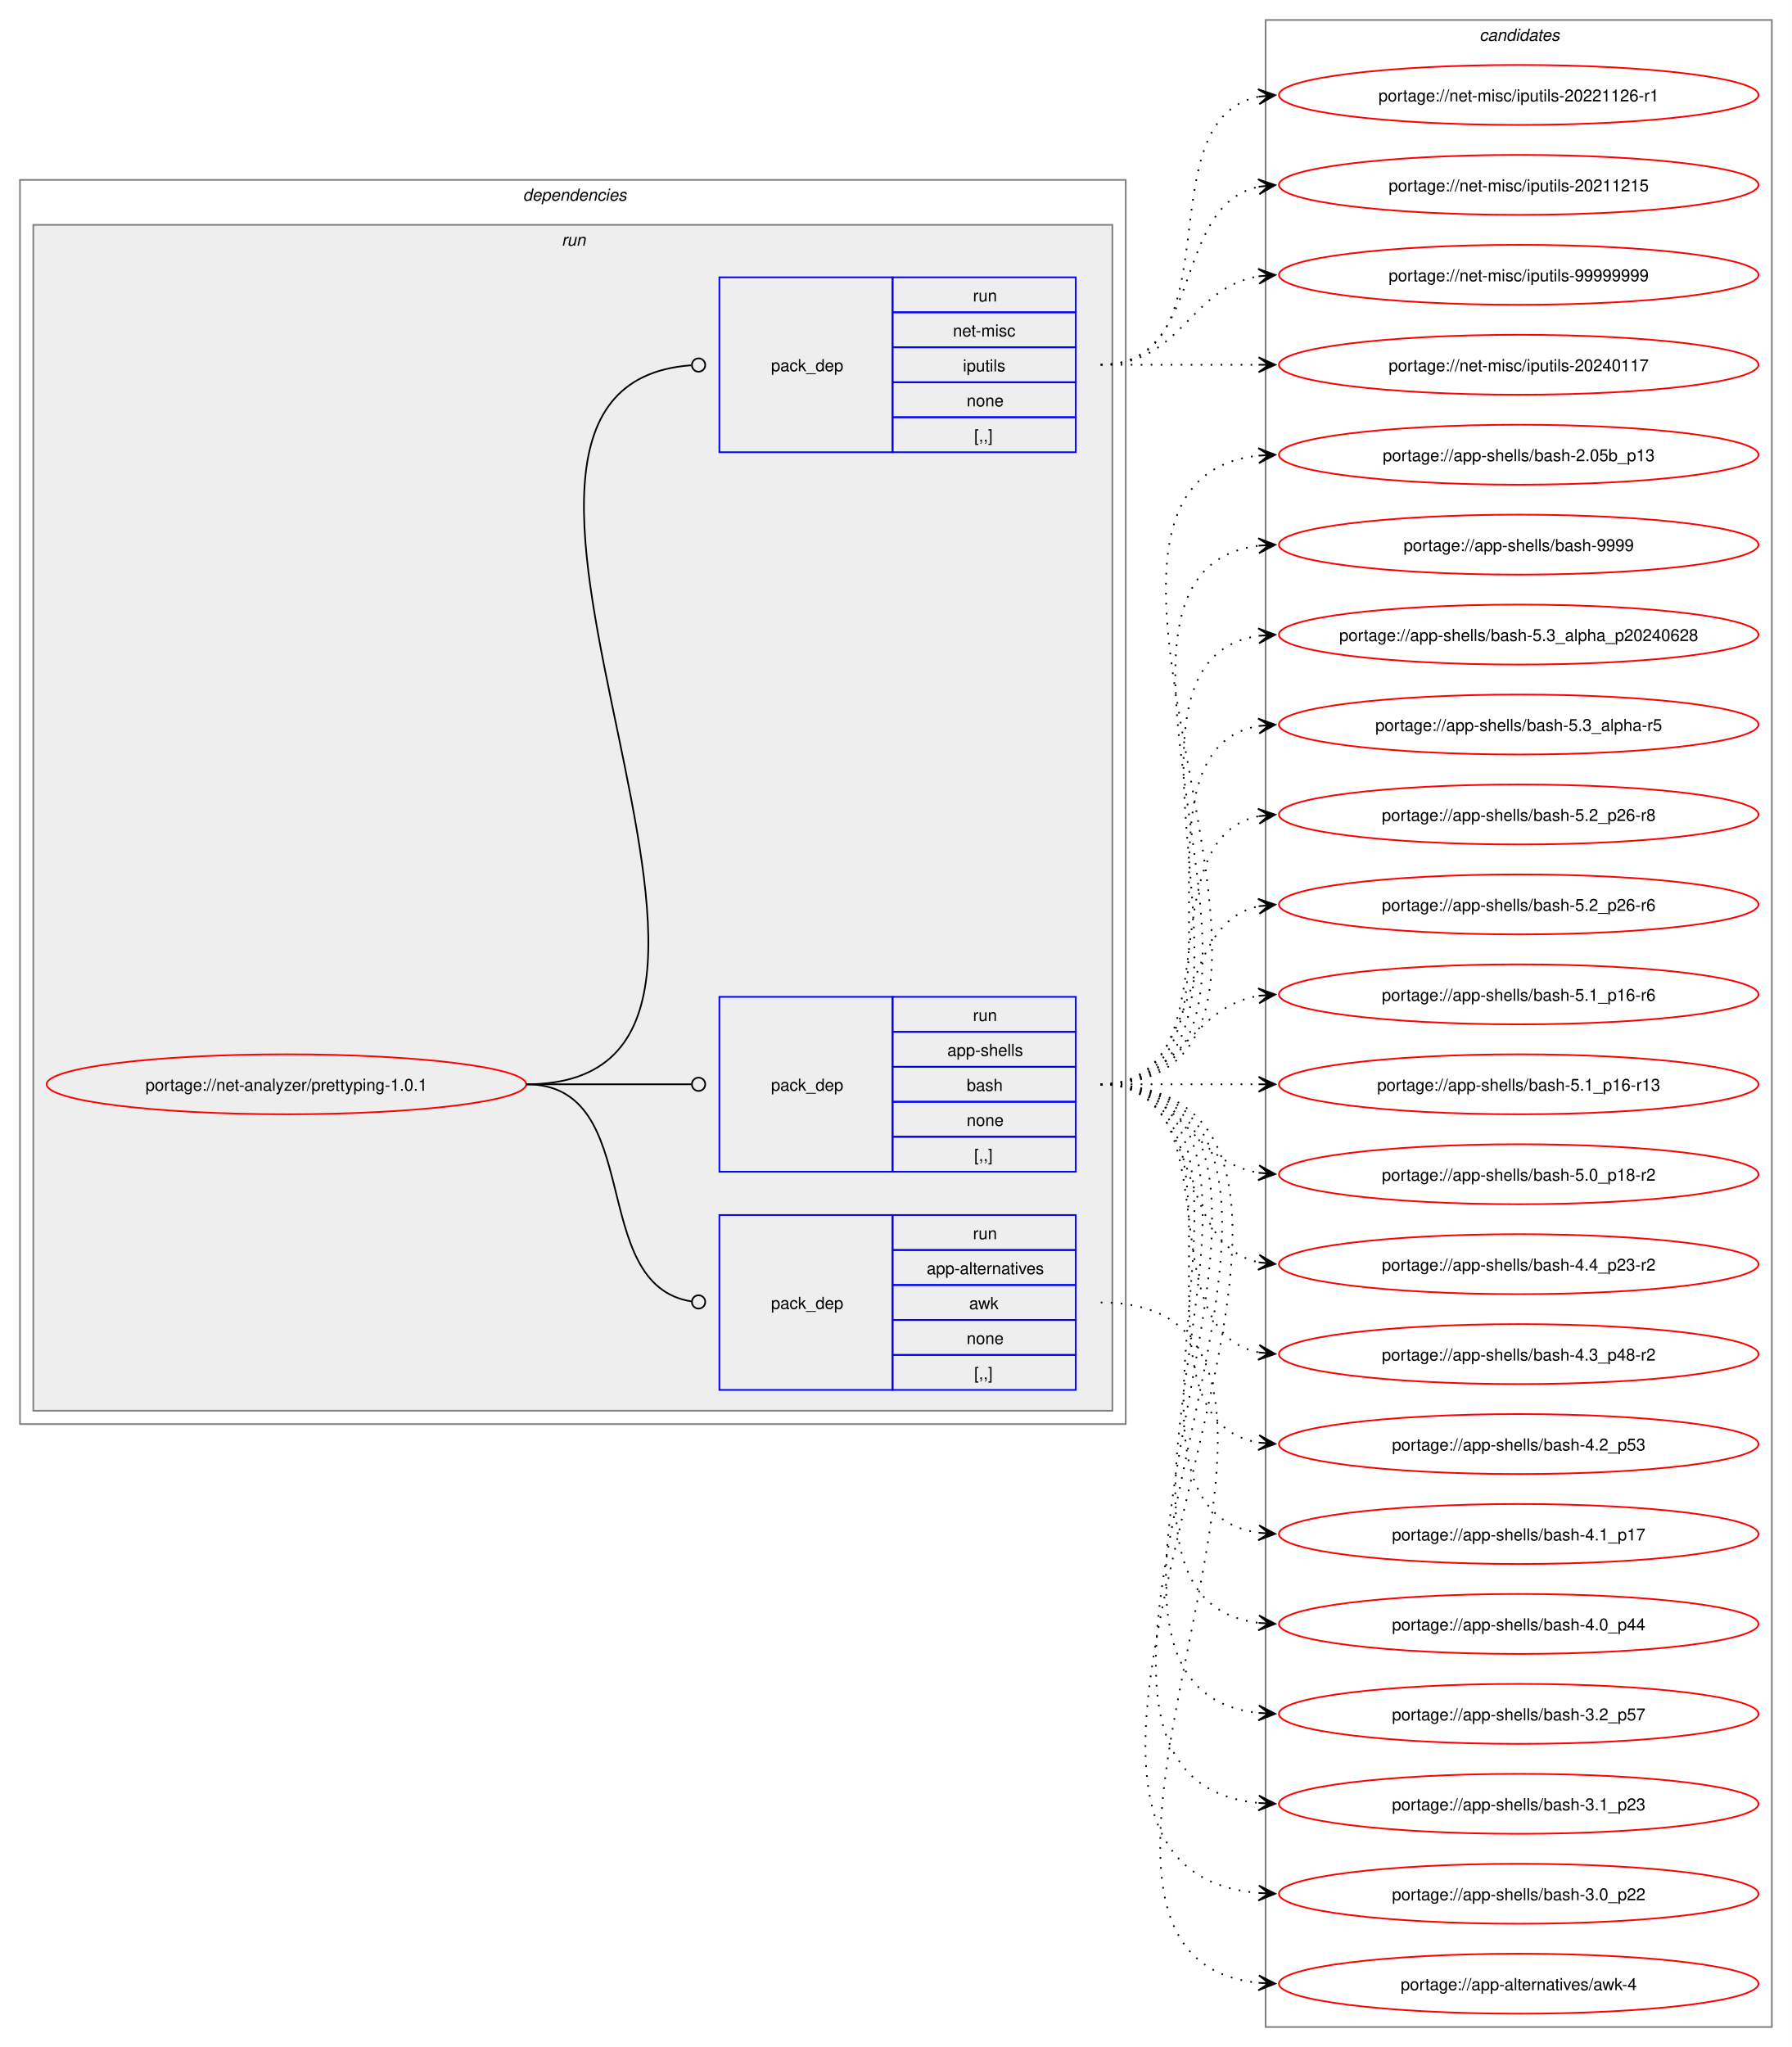
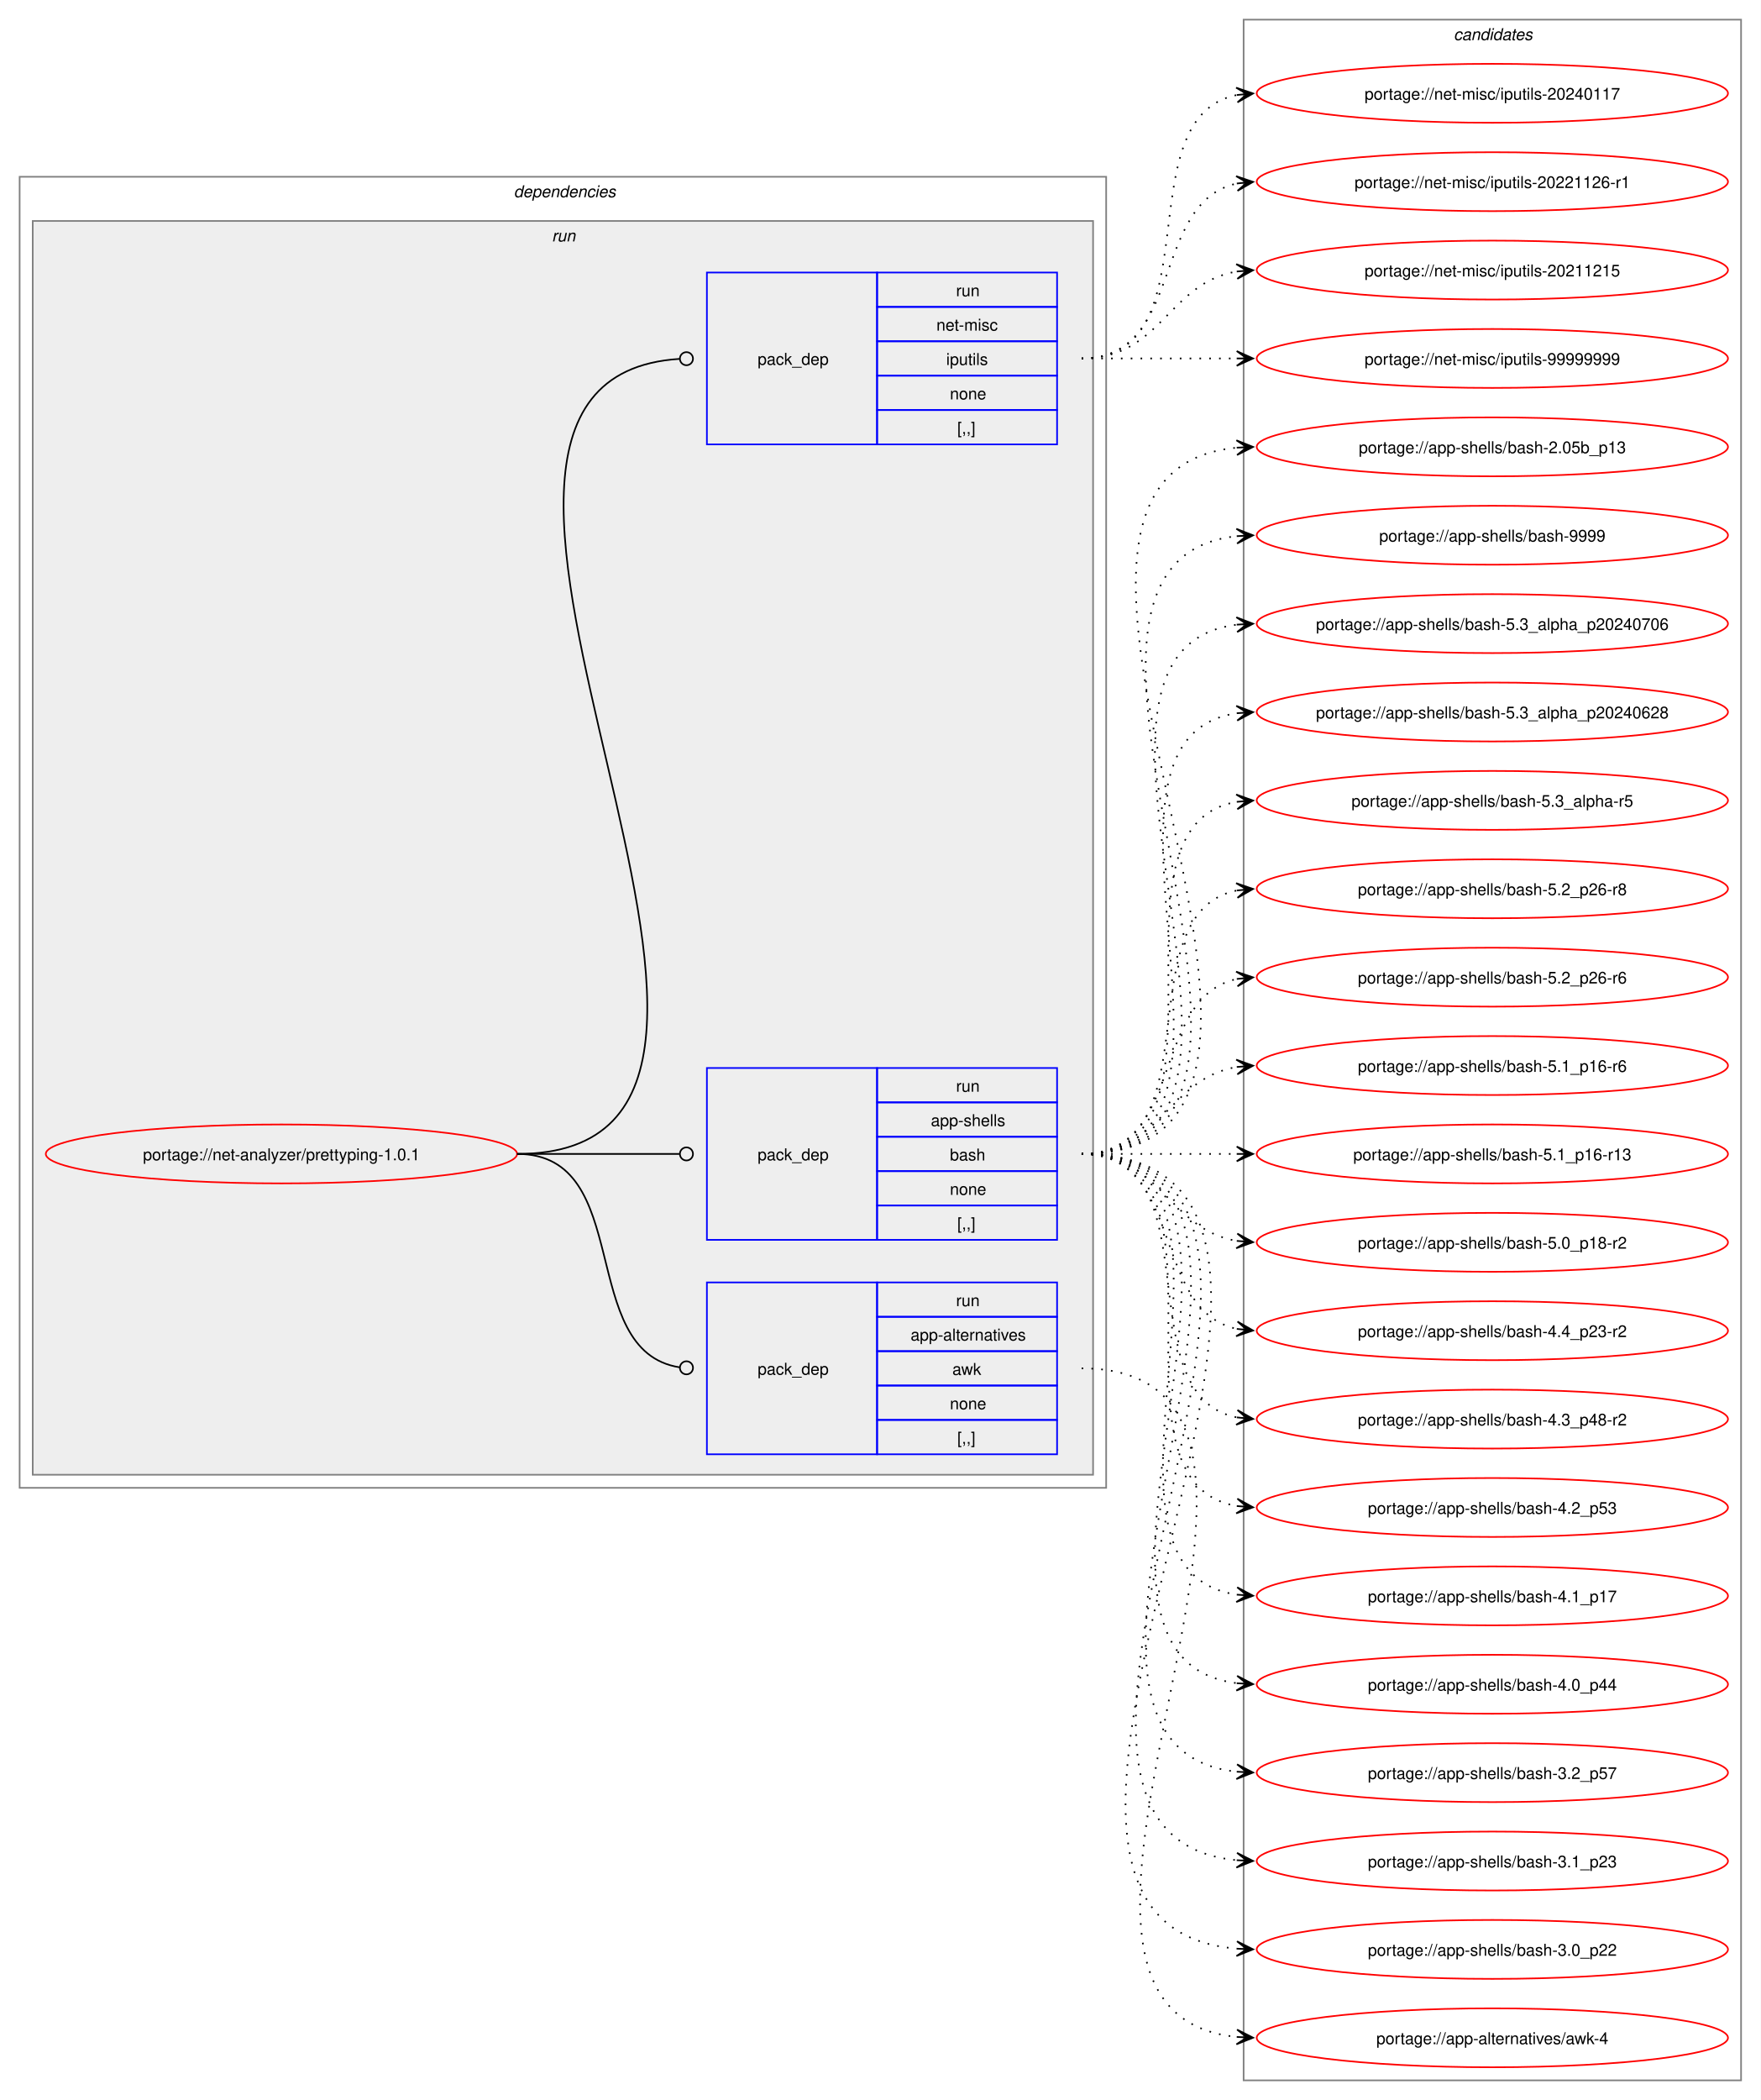
- <svg xmlns="http://www.w3.org/2000/svg" xmlns:xlink="http://www.w3.org/1999/xlink" width="1076pt" height="1229pt" viewBox="0.00 0.00 1076.00 1229.00">
-   <g id="graph0" class="graph" transform="scale(1 1) rotate(0) translate(4 1225)">
-     <polygon fill="white" stroke="none" points="-4,4 -4,-1225 1072,-1225 1072,4 -4,4" />
+ <svg xmlns="http://www.w3.org/2000/svg" xmlns:xlink="http://www.w3.org/1999/xlink" width="1076pt" height="1283pt" viewBox="0.00 0.00 1076.00 1283.00">
+   <g id="graph0" class="graph" transform="scale(1 1) rotate(0) translate(4 1279)">
+     <polygon fill="white" stroke="none" points="-4,4 -4,-1279 1072,-1279 1072,4 -4,4" />
    <g id="clust2" class="cluster">
-       <polygon fill="none" stroke="gray" points="8,-370 8,-1117 672,-1117 672,-370 8,-370" />
-       <text text-anchor="start" x="310" y="-1104.5" font-family="Helvetica,sans-Serif" font-style="italic" font-size="10.00">dependencies</text>
+       <polygon fill="none" stroke="gray" points="8,-370 8,-1171 672,-1171 672,-370 8,-370" />
+       <text text-anchor="start" x="310" y="-1158.5" font-family="Helvetica,sans-Serif" font-style="italic" font-size="10.00">dependencies</text>
    </g>
    <g id="clust5" class="cluster">
-       <polygon fill="#eeeeee" stroke="gray" points="16,-378 16,-1090 664,-1090 664,-378 16,-378" />
-       <text text-anchor="start" x="333.25" y="-1077.5" font-family="Helvetica,sans-Serif" font-style="italic" font-size="10.00">run</text>
+       <polygon fill="#eeeeee" stroke="gray" points="16,-378 16,-1144 664,-1144 664,-378 16,-378" />
+       <text text-anchor="start" x="333.25" y="-1131.5" font-family="Helvetica,sans-Serif" font-style="italic" font-size="10.00">run</text>
    </g>
    <g id="clust9" class="cluster">
-       <polygon fill="none" stroke="gray" points="756,-8 756,-1213 1060,-1213 1060,-8 756,-8" />
-       <text text-anchor="start" x="884.38" y="-1200.5" font-family="Helvetica,sans-Serif" font-style="italic" font-size="10.00">candidates</text>
+       <polygon fill="none" stroke="gray" points="756,-8 756,-1267 1060,-1267 1060,-8 756,-8" />
+       <text text-anchor="start" x="884.38" y="-1254.5" font-family="Helvetica,sans-Serif" font-style="italic" font-size="10.00">candidates</text>
    </g>
    <g id="node1" class="node">
      <g id="a_node1">
        <a xlink:href="../net-analyzer/prettyping-1.0.1.svg" xlink:title="portage://net-analyzer/prettyping-1.0.1">
          <ellipse fill="none" stroke="red" cx="168" cy="-574" rx="144" ry="18" />
          <text text-anchor="middle" x="168" y="-570.12" font-family="Helvetica,sans-Serif" font-size="10.00">portage://net-analyzer/prettyping-1.0.1</text>
        </a>
      </g>
    </g>
    <g id="node2" class="node">
      <polygon fill="none" stroke="blue" points="428,-390.5 428,-495.5 532,-495.5 532,-390.5 428,-390.5" />
      <text text-anchor="start" x="459" y="-439.12" font-family="Helvetica,sans-Serif" font-size="10.00">pack_dep</text>
      <polygon fill="none" stroke="blue" points="532,-474.5 532,-495.5 642,-495.5 642,-474.5 532,-474.5" />
      <text text-anchor="start" x="580.25" y="-481" font-family="Helvetica,sans-Serif" font-size="10.00">run</text>
      <polygon fill="none" stroke="blue" points="532,-453.5 532,-474.5 642,-474.5 642,-453.5 532,-453.5" />
      <text text-anchor="start" x="552.5" y="-460" font-family="Helvetica,sans-Serif" font-size="10.00">app-alternatives</text>
      <polygon fill="none" stroke="blue" points="532,-432.5 532,-453.5 642,-453.5 642,-432.5 532,-432.5" />
      <text text-anchor="start" x="578" y="-439" font-family="Helvetica,sans-Serif" font-size="10.00">awk</text>
      <polygon fill="none" stroke="blue" points="532,-411.5 532,-432.5 642,-432.5 642,-411.5 532,-411.5" />
      <text text-anchor="start" x="576.5" y="-418" font-family="Helvetica,sans-Serif" font-size="10.00">none</text>
      <polygon fill="none" stroke="blue" points="532,-390.5 532,-411.5 642,-411.5 642,-390.5 532,-390.5" />
      <text text-anchor="start" x="581" y="-397" font-family="Helvetica,sans-Serif" font-size="10.00">[,,]</text>
    </g>
    <g id="edge1" class="edge">
      <path fill="none" stroke="black" d="M312,-574C384.36,-574 347.86,-453.53 411.3,-443.64" />
      <ellipse fill="none" stroke="black" cx="415.51" cy="-443.33" rx="4" ry="4" />
    </g>
    <g id="node3" class="node">
      <polygon fill="none" stroke="blue" points="428,-521.5 428,-626.5 532,-626.5 532,-521.5 428,-521.5" />
      <text text-anchor="start" x="459" y="-570.12" font-family="Helvetica,sans-Serif" font-size="10.00">pack_dep</text>
      <polygon fill="none" stroke="blue" points="532,-605.5 532,-626.5 642,-626.5 642,-605.5 532,-605.5" />
      <text text-anchor="start" x="580.25" y="-612" font-family="Helvetica,sans-Serif" font-size="10.00">run</text>
      <polygon fill="none" stroke="blue" points="532,-584.5 532,-605.5 642,-605.5 642,-584.5 532,-584.5" />
      <text text-anchor="start" x="564.88" y="-591" font-family="Helvetica,sans-Serif" font-size="10.00">app-shells</text>
      <polygon fill="none" stroke="blue" points="532,-563.5 532,-584.5 642,-584.5 642,-563.5 532,-563.5" />
      <text text-anchor="start" x="576.5" y="-570" font-family="Helvetica,sans-Serif" font-size="10.00">bash</text>
      <polygon fill="none" stroke="blue" points="532,-542.5 532,-563.5 642,-563.5 642,-542.5 532,-542.5" />
      <text text-anchor="start" x="576.5" y="-549" font-family="Helvetica,sans-Serif" font-size="10.00">none</text>
      <polygon fill="none" stroke="blue" points="532,-521.5 532,-542.5 642,-542.5 642,-521.5 532,-521.5" />
      <text text-anchor="start" x="581" y="-528" font-family="Helvetica,sans-Serif" font-size="10.00">[,,]</text>
    </g>
    <g id="edge2" class="edge">
      <path fill="none" stroke="black" d="M312,-574C356.91,-574 370.3,-574 411.15,-574" />
      <ellipse fill="none" stroke="black" cx="415.5" cy="-574" rx="4" ry="4" />
    </g>
    <g id="node4" class="node">
-       <polygon fill="none" stroke="blue" points="428,-953.5 428,-1058.5 532,-1058.5 532,-953.5 428,-953.5" />
-       <text text-anchor="start" x="459" y="-1002.12" font-family="Helvetica,sans-Serif" font-size="10.00">pack_dep</text>
-       <polygon fill="none" stroke="blue" points="532,-1037.5 532,-1058.5 642,-1058.5 642,-1037.5 532,-1037.5" />
-       <text text-anchor="start" x="580.25" y="-1044" font-family="Helvetica,sans-Serif" font-size="10.00">run</text>
-       <polygon fill="none" stroke="blue" points="532,-1016.5 532,-1037.5 642,-1037.5 642,-1016.5 532,-1016.5" />
-       <text text-anchor="start" x="568.25" y="-1023" font-family="Helvetica,sans-Serif" font-size="10.00">net-misc</text>
-       <polygon fill="none" stroke="blue" points="532,-995.5 532,-1016.5 642,-1016.5 642,-995.5 532,-995.5" />
-       <text text-anchor="start" x="574.25" y="-1002" font-family="Helvetica,sans-Serif" font-size="10.00">iputils</text>
-       <polygon fill="none" stroke="blue" points="532,-974.5 532,-995.5 642,-995.5 642,-974.5 532,-974.5" />
-       <text text-anchor="start" x="576.5" y="-981" font-family="Helvetica,sans-Serif" font-size="10.00">none</text>
-       <polygon fill="none" stroke="blue" points="532,-953.5 532,-974.5 642,-974.5 642,-953.5 532,-953.5" />
-       <text text-anchor="start" x="581" y="-960" font-family="Helvetica,sans-Serif" font-size="10.00">[,,]</text>
+       <polygon fill="none" stroke="blue" points="428,-1007.5 428,-1112.5 532,-1112.5 532,-1007.5 428,-1007.5" />
+       <text text-anchor="start" x="459" y="-1056.12" font-family="Helvetica,sans-Serif" font-size="10.00">pack_dep</text>
+       <polygon fill="none" stroke="blue" points="532,-1091.5 532,-1112.5 642,-1112.5 642,-1091.5 532,-1091.5" />
+       <text text-anchor="start" x="580.25" y="-1098" font-family="Helvetica,sans-Serif" font-size="10.00">run</text>
+       <polygon fill="none" stroke="blue" points="532,-1070.5 532,-1091.5 642,-1091.5 642,-1070.5 532,-1070.5" />
+       <text text-anchor="start" x="568.25" y="-1077" font-family="Helvetica,sans-Serif" font-size="10.00">net-misc</text>
+       <polygon fill="none" stroke="blue" points="532,-1049.5 532,-1070.5 642,-1070.5 642,-1049.5 532,-1049.5" />
+       <text text-anchor="start" x="574.25" y="-1056" font-family="Helvetica,sans-Serif" font-size="10.00">iputils</text>
+       <polygon fill="none" stroke="blue" points="532,-1028.5 532,-1049.5 642,-1049.5 642,-1028.5 532,-1028.5" />
+       <text text-anchor="start" x="576.5" y="-1035" font-family="Helvetica,sans-Serif" font-size="10.00">none</text>
+       <polygon fill="none" stroke="blue" points="532,-1007.5 532,-1028.5 642,-1028.5 642,-1007.5 532,-1007.5" />
+       <text text-anchor="start" x="581" y="-1014" font-family="Helvetica,sans-Serif" font-size="10.00">[,,]</text>
    </g>
    <g id="edge3" class="edge">
-       <path fill="none" stroke="black" d="M312,-574C506.82,-574 230.97,-992.61 411.08,-1005.69" />
-       <ellipse fill="none" stroke="black" cx="415.5" cy="-1005.84" rx="4" ry="4" />
+       <path fill="none" stroke="black" d="M312,-574C530.24,-574 207.77,-1046.8 411.23,-1059.73" />
+       <ellipse fill="none" stroke="black" cx="415.5" cy="-1059.86" rx="4" ry="4" />
    </g>
    <g id="node5" class="node">
      <g id="a_node5">
        <a xlink:href="../app-alternatives/awk-4.svg" xlink:title="portage://app-alternatives/awk-4">
          <ellipse fill="none" stroke="red" cx="908" cy="-34" rx="144" ry="18" />
          <text text-anchor="middle" x="908" y="-30.12" font-family="Helvetica,sans-Serif" font-size="10.00">portage://app-alternatives/awk-4</text>
        </a>
      </g>
    </g>
    <g id="edge4" class="edge">
      <path fill="none" stroke="black" stroke-dasharray="1,5" d="M657,-443C840.93,-443 586.08,-50.6 752.02,-34.51" />
      <polygon fill="black" stroke="black" points="761.78,-34.06 752,-39.01 758.01,-34.23 751.79,-34.52 751.79,-34.52 751.79,-34.52 758.01,-34.23 751.59,-30.02 761.78,-34.06" />
    </g>
    <g id="node6" class="node">
      <g id="a_node6">
        <a xlink:href="../app-shells/bash-9999.svg" xlink:title="portage://app-shells/bash-9999">
+           <ellipse fill="none" stroke="red" cx="908" cy="-952" rx="144" ry="18" />
+           <text text-anchor="middle" x="908" y="-948.12" font-family="Helvetica,sans-Serif" font-size="10.00">portage://app-shells/bash-9999</text>
+         </a>
+       </g>
+     </g>
+     <g id="edge5" class="edge">
+       <path fill="none" stroke="black" stroke-dasharray="1,5" d="M657,-574C827.56,-574 599.22,-935.21 751.87,-951.44" />
+       <polygon fill="black" stroke="black" points="761.78,-951.94 751.57,-955.93 758.01,-951.75 751.8,-951.43 751.8,-951.43 751.8,-951.43 758.01,-951.75 752.02,-946.94 761.78,-951.94" />
+     </g>
+     <g id="node7" class="node">
+       <g id="a_node7">
+         <a xlink:href="../app-shells/bash-5.3_alpha_p20240706.svg" xlink:title="portage://app-shells/bash-5.3_alpha_p20240706">
          <ellipse fill="none" stroke="red" cx="908" cy="-898" rx="144" ry="18" />
-           <text text-anchor="middle" x="908" y="-894.12" font-family="Helvetica,sans-Serif" font-size="10.00">portage://app-shells/bash-9999</text>
-         </a>
-       </g>
-     </g>
-     <g id="edge5" class="edge">
+           <text text-anchor="middle" x="908" y="-894.12" font-family="Helvetica,sans-Serif" font-size="10.00">portage://app-shells/bash-5.3_alpha_p20240706</text>
+         </a>
+       </g>
+     </g>
+     <g id="edge6" class="edge">
      <path fill="none" stroke="black" stroke-dasharray="1,5" d="M657,-574C804.66,-574 621.27,-881.76 752.12,-897.38" />
      <polygon fill="black" stroke="black" points="761.78,-897.93 751.55,-901.86 758.01,-897.72 751.8,-897.37 751.8,-897.37 751.8,-897.37 758.01,-897.72 752.05,-892.87 761.78,-897.93" />
    </g>
-     <g id="node7" class="node">
-       <g id="a_node7">
+     <g id="node8" class="node">
+       <g id="a_node8">
        <a xlink:href="../app-shells/bash-5.3_alpha_p20240628.svg" xlink:title="portage://app-shells/bash-5.3_alpha_p20240628">
          <ellipse fill="none" stroke="red" cx="908" cy="-844" rx="144" ry="18" />
          <text text-anchor="middle" x="908" y="-840.12" font-family="Helvetica,sans-Serif" font-size="10.00">portage://app-shells/bash-5.3_alpha_p20240628</text>
        </a>
      </g>
    </g>
-     <g id="edge6" class="edge">
+     <g id="edge7" class="edge">
      <path fill="none" stroke="black" stroke-dasharray="1,5" d="M657,-574C782.01,-574 643.02,-827.9 752.05,-843.27" />
      <polygon fill="black" stroke="black" points="761.78,-843.92 751.51,-847.75 758.01,-843.67 751.81,-843.26 751.81,-843.26 751.81,-843.26 758.01,-843.67 752.1,-838.77 761.78,-843.92" />
    </g>
-     <g id="node8" class="node">
-       <g id="a_node8">
+     <g id="node9" class="node">
+       <g id="a_node9">
        <a xlink:href="../app-shells/bash-5.3_alpha-r5.svg" xlink:title="portage://app-shells/bash-5.3_alpha-r5">
          <ellipse fill="none" stroke="red" cx="908" cy="-790" rx="144" ry="18" />
          <text text-anchor="middle" x="908" y="-786.12" font-family="Helvetica,sans-Serif" font-size="10.00">portage://app-shells/bash-5.3_alpha-r5</text>
        </a>
      </g>
    </g>
-     <g id="edge7" class="edge">
+     <g id="edge8" class="edge">
      <path fill="none" stroke="black" stroke-dasharray="1,5" d="M657,-574C759.97,-574 663.77,-774.27 751.96,-789.13" />
      <polygon fill="black" stroke="black" points="761.79,-789.9 751.46,-793.6 758.02,-789.61 751.82,-789.12 751.82,-789.12 751.82,-789.12 758.02,-789.61 752.17,-784.63 761.79,-789.9" />
    </g>
-     <g id="node9" class="node">
-       <g id="a_node9">
+     <g id="node10" class="node">
+       <g id="a_node10">
        <a xlink:href="../app-shells/bash-5.2_p26-r8.svg" xlink:title="portage://app-shells/bash-5.2_p26-r8">
          <ellipse fill="none" stroke="red" cx="908" cy="-736" rx="144" ry="18" />
          <text text-anchor="middle" x="908" y="-732.12" font-family="Helvetica,sans-Serif" font-size="10.00">portage://app-shells/bash-5.2_p26-r8</text>
        </a>
      </g>
    </g>
-     <g id="edge8" class="edge">
+     <g id="edge9" class="edge">
      <path fill="none" stroke="black" stroke-dasharray="1,5" d="M657,-574C739.01,-574 682.82,-721.17 751.87,-734.97" />
      <polygon fill="black" stroke="black" points="761.79,-735.89 751.41,-739.44 758.02,-735.54 751.83,-734.96 751.83,-734.96 751.83,-734.96 758.02,-735.54 752.25,-730.48 761.79,-735.89" />
    </g>
-     <g id="node10" class="node">
-       <g id="a_node10">
+     <g id="node11" class="node">
+       <g id="a_node11">
        <a xlink:href="../app-shells/bash-5.2_p26-r6.svg" xlink:title="portage://app-shells/bash-5.2_p26-r6">
          <ellipse fill="none" stroke="red" cx="908" cy="-682" rx="144" ry="18" />
          <text text-anchor="middle" x="908" y="-678.12" font-family="Helvetica,sans-Serif" font-size="10.00">portage://app-shells/bash-5.2_p26-r6</text>
        </a>
      </g>
    </g>
-     <g id="edge9" class="edge">
+     <g id="edge10" class="edge">
      <path fill="none" stroke="black" stroke-dasharray="1,5" d="M657,-574C720.32,-574 698.76,-669.71 752.13,-680.93" />
      <polygon fill="black" stroke="black" points="761.79,-681.88 751.4,-685.38 758.02,-681.51 751.84,-680.9 751.84,-680.9 751.84,-680.9 758.02,-681.51 752.28,-676.42 761.79,-681.88" />
    </g>
-     <g id="node11" class="node">
-       <g id="a_node11">
+     <g id="node12" class="node">
+       <g id="a_node12">
        <a xlink:href="../app-shells/bash-5.1_p16-r6.svg" xlink:title="portage://app-shells/bash-5.1_p16-r6">
          <ellipse fill="none" stroke="red" cx="908" cy="-628" rx="144" ry="18" />
          <text text-anchor="middle" x="908" y="-624.12" font-family="Helvetica,sans-Serif" font-size="10.00">portage://app-shells/bash-5.1_p16-r6</text>
        </a>
      </g>
    </g>
-     <g id="edge10" class="edge">
+     <g id="edge11" class="edge">
      <path fill="none" stroke="black" stroke-dasharray="1,5" d="M657,-574C705.95,-574 709.8,-620.28 752.05,-627.15" />
      <polygon fill="black" stroke="black" points="761.79,-627.91 751.47,-631.62 758.01,-627.61 751.82,-627.13 751.82,-627.13 751.82,-627.13 758.01,-627.61 752.16,-622.65 761.79,-627.91" />
    </g>
-     <g id="node12" class="node">
-       <g id="a_node12">
+     <g id="node13" class="node">
+       <g id="a_node13">
        <a xlink:href="../app-shells/bash-5.1_p16-r13.svg" xlink:title="portage://app-shells/bash-5.1_p16-r13">
          <ellipse fill="none" stroke="red" cx="908" cy="-574" rx="144" ry="18" />
          <text text-anchor="middle" x="908" y="-570.12" font-family="Helvetica,sans-Serif" font-size="10.00">portage://app-shells/bash-5.1_p16-r13</text>
        </a>
      </g>
    </g>
-     <g id="edge11" class="edge">
+     <g id="edge12" class="edge">
      <path fill="none" stroke="black" stroke-dasharray="1,5" d="M657,-574C700.25,-574 713.72,-574 752.08,-574" />
      <polygon fill="black" stroke="black" points="761.78,-574 751.78,-578.5 758,-574 751.78,-574 751.78,-574 751.78,-574 758,-574 751.78,-569.5 761.78,-574" />
    </g>
-     <g id="node13" class="node">
-       <g id="a_node13">
+     <g id="node14" class="node">
+       <g id="a_node14">
        <a xlink:href="../app-shells/bash-5.0_p18-r2.svg" xlink:title="portage://app-shells/bash-5.0_p18-r2">
          <ellipse fill="none" stroke="red" cx="908" cy="-520" rx="144" ry="18" />
          <text text-anchor="middle" x="908" y="-516.12" font-family="Helvetica,sans-Serif" font-size="10.00">portage://app-shells/bash-5.0_p18-r2</text>
        </a>
      </g>
    </g>
-     <g id="edge12" class="edge">
+     <g id="edge13" class="edge">
      <path fill="none" stroke="black" stroke-dasharray="1,5" d="M657,-574C705.95,-574 709.8,-527.72 752.05,-520.85" />
      <polygon fill="black" stroke="black" points="761.79,-520.09 752.16,-525.35 758.01,-520.39 751.82,-520.87 751.82,-520.87 751.82,-520.87 758.01,-520.39 751.47,-516.38 761.79,-520.09" />
    </g>
-     <g id="node14" class="node">
-       <g id="a_node14">
+     <g id="node15" class="node">
+       <g id="a_node15">
        <a xlink:href="../app-shells/bash-4.4_p23-r2.svg" xlink:title="portage://app-shells/bash-4.4_p23-r2">
          <ellipse fill="none" stroke="red" cx="908" cy="-466" rx="144" ry="18" />
          <text text-anchor="middle" x="908" y="-462.12" font-family="Helvetica,sans-Serif" font-size="10.00">portage://app-shells/bash-4.4_p23-r2</text>
        </a>
      </g>
    </g>
-     <g id="edge13" class="edge">
+     <g id="edge14" class="edge">
      <path fill="none" stroke="black" stroke-dasharray="1,5" d="M657,-574C720.32,-574 698.76,-478.29 752.13,-467.07" />
      <polygon fill="black" stroke="black" points="761.79,-466.12 752.28,-471.58 758.02,-466.49 751.84,-467.1 751.84,-467.1 751.84,-467.1 758.02,-466.49 751.4,-462.62 761.79,-466.12" />
    </g>
-     <g id="node15" class="node">
-       <g id="a_node15">
+     <g id="node16" class="node">
+       <g id="a_node16">
        <a xlink:href="../app-shells/bash-4.3_p48-r2.svg" xlink:title="portage://app-shells/bash-4.3_p48-r2">
          <ellipse fill="none" stroke="red" cx="908" cy="-412" rx="144" ry="18" />
          <text text-anchor="middle" x="908" y="-408.12" font-family="Helvetica,sans-Serif" font-size="10.00">portage://app-shells/bash-4.3_p48-r2</text>
        </a>
      </g>
    </g>
-     <g id="edge14" class="edge">
+     <g id="edge15" class="edge">
      <path fill="none" stroke="black" stroke-dasharray="1,5" d="M657,-574C739.01,-574 682.82,-426.83 751.87,-413.03" />
      <polygon fill="black" stroke="black" points="761.79,-412.11 752.25,-417.52 758.02,-412.46 751.83,-413.04 751.83,-413.04 751.83,-413.04 758.02,-412.46 751.41,-408.56 761.79,-412.11" />
    </g>
-     <g id="node16" class="node">
-       <g id="a_node16">
+     <g id="node17" class="node">
+       <g id="a_node17">
        <a xlink:href="../app-shells/bash-4.2_p53.svg" xlink:title="portage://app-shells/bash-4.2_p53">
          <ellipse fill="none" stroke="red" cx="908" cy="-358" rx="144" ry="18" />
          <text text-anchor="middle" x="908" y="-354.12" font-family="Helvetica,sans-Serif" font-size="10.00">portage://app-shells/bash-4.2_p53</text>
        </a>
      </g>
    </g>
-     <g id="edge15" class="edge">
+     <g id="edge16" class="edge">
      <path fill="none" stroke="black" stroke-dasharray="1,5" d="M657,-574C759.97,-574 663.77,-373.73 751.96,-358.87" />
      <polygon fill="black" stroke="black" points="761.79,-358.1 752.17,-363.37 758.02,-358.39 751.82,-358.88 751.82,-358.88 751.82,-358.88 758.02,-358.39 751.46,-354.4 761.79,-358.1" />
    </g>
-     <g id="node17" class="node">
-       <g id="a_node17">
+     <g id="node18" class="node">
+       <g id="a_node18">
        <a xlink:href="../app-shells/bash-4.1_p17.svg" xlink:title="portage://app-shells/bash-4.1_p17">
          <ellipse fill="none" stroke="red" cx="908" cy="-304" rx="144" ry="18" />
          <text text-anchor="middle" x="908" y="-300.12" font-family="Helvetica,sans-Serif" font-size="10.00">portage://app-shells/bash-4.1_p17</text>
        </a>
      </g>
    </g>
-     <g id="edge16" class="edge">
+     <g id="edge17" class="edge">
      <path fill="none" stroke="black" stroke-dasharray="1,5" d="M657,-574C782.01,-574 643.02,-320.1 752.05,-304.73" />
      <polygon fill="black" stroke="black" points="761.78,-304.08 752.1,-309.23 758.01,-304.33 751.81,-304.74 751.81,-304.74 751.81,-304.74 758.01,-304.33 751.51,-300.25 761.78,-304.08" />
    </g>
-     <g id="node18" class="node">
-       <g id="a_node18">
+     <g id="node19" class="node">
+       <g id="a_node19">
        <a xlink:href="../app-shells/bash-4.0_p44.svg" xlink:title="portage://app-shells/bash-4.0_p44">
          <ellipse fill="none" stroke="red" cx="908" cy="-250" rx="144" ry="18" />
          <text text-anchor="middle" x="908" y="-246.12" font-family="Helvetica,sans-Serif" font-size="10.00">portage://app-shells/bash-4.0_p44</text>
        </a>
      </g>
    </g>
-     <g id="edge17" class="edge">
+     <g id="edge18" class="edge">
      <path fill="none" stroke="black" stroke-dasharray="1,5" d="M657,-574C804.66,-574 621.27,-266.24 752.12,-250.62" />
      <polygon fill="black" stroke="black" points="761.78,-250.07 752.05,-255.13 758.01,-250.28 751.8,-250.63 751.8,-250.63 751.8,-250.63 758.01,-250.28 751.55,-246.14 761.78,-250.07" />
    </g>
-     <g id="node19" class="node">
-       <g id="a_node19">
+     <g id="node20" class="node">
+       <g id="a_node20">
        <a xlink:href="../app-shells/bash-3.2_p57.svg" xlink:title="portage://app-shells/bash-3.2_p57">
          <ellipse fill="none" stroke="red" cx="908" cy="-196" rx="144" ry="18" />
          <text text-anchor="middle" x="908" y="-192.12" font-family="Helvetica,sans-Serif" font-size="10.00">portage://app-shells/bash-3.2_p57</text>
        </a>
      </g>
    </g>
-     <g id="edge18" class="edge">
+     <g id="edge19" class="edge">
      <path fill="none" stroke="black" stroke-dasharray="1,5" d="M657,-574C827.56,-574 599.22,-212.79 751.87,-196.56" />
      <polygon fill="black" stroke="black" points="761.78,-196.06 752.02,-201.06 758.01,-196.25 751.8,-196.57 751.8,-196.57 751.8,-196.57 758.01,-196.25 751.57,-192.07 761.78,-196.06" />
    </g>
-     <g id="node20" class="node">
-       <g id="a_node20">
+     <g id="node21" class="node">
+       <g id="a_node21">
        <a xlink:href="../app-shells/bash-3.1_p23.svg" xlink:title="portage://app-shells/bash-3.1_p23">
          <ellipse fill="none" stroke="red" cx="908" cy="-142" rx="144" ry="18" />
          <text text-anchor="middle" x="908" y="-138.12" font-family="Helvetica,sans-Serif" font-size="10.00">portage://app-shells/bash-3.1_p23</text>
        </a>
      </g>
    </g>
-     <g id="edge19" class="edge">
+     <g id="edge20" class="edge">
      <path fill="none" stroke="black" stroke-dasharray="1,5" d="M657,-574C850.83,-574 576.42,-158.71 751.97,-142.49" />
      <polygon fill="black" stroke="black" points="761.78,-142.05 751.99,-146.99 758,-142.22 751.79,-142.5 751.79,-142.5 751.79,-142.5 758,-142.22 751.59,-138 761.78,-142.05" />
    </g>
-     <g id="node21" class="node">
-       <g id="a_node21">
+     <g id="node22" class="node">
+       <g id="a_node22">
        <a xlink:href="../app-shells/bash-3.0_p22.svg" xlink:title="portage://app-shells/bash-3.0_p22">
          <ellipse fill="none" stroke="red" cx="908" cy="-88" rx="144" ry="18" />
          <text text-anchor="middle" x="908" y="-84.12" font-family="Helvetica,sans-Serif" font-size="10.00">portage://app-shells/bash-3.0_p22</text>
        </a>
      </g>
    </g>
-     <g id="edge20" class="edge">
+     <g id="edge21" class="edge">
      <path fill="none" stroke="black" stroke-dasharray="1,5" d="M657,-574C874.19,-574 553.57,-104.94 751.85,-88.45" />
      <polygon fill="black" stroke="black" points="761.78,-88.05 751.97,-92.94 758,-88.2 751.79,-88.45 751.79,-88.45 751.79,-88.45 758,-88.2 751.61,-83.95 761.78,-88.05" />
    </g>
-     <g id="node22" class="node">
-       <g id="a_node22">
-         <a xlink:href="../app-shells/bash-2.05b_p13.svg" xlink:title="portage://app-shells/bash-2.05b_p13">
-           <ellipse fill="none" stroke="red" cx="908" cy="-952" rx="144" ry="18" />
-           <text text-anchor="middle" x="908" y="-948.12" font-family="Helvetica,sans-Serif" font-size="10.00">portage://app-shells/bash-2.05b_p13</text>
-         </a>
-       </g>
-     </g>
-     <g id="edge21" class="edge">
-       <path fill="none" stroke="black" stroke-dasharray="1,5" d="M657,-574C827.56,-574 599.22,-935.21 751.87,-951.44" />
-       <polygon fill="black" stroke="black" points="761.78,-951.94 751.57,-955.93 758.01,-951.75 751.8,-951.43 751.8,-951.43 751.8,-951.43 758.01,-951.75 752.02,-946.94 761.78,-951.94" />
-     </g>
    <g id="node23" class="node">
      <g id="a_node23">
+         <a xlink:href="../app-shells/bash-2.05b_p13.svg" xlink:title="portage://app-shells/bash-2.05b_p13">
+           <ellipse fill="none" stroke="red" cx="908" cy="-1006" rx="144" ry="18" />
+           <text text-anchor="middle" x="908" y="-1002.12" font-family="Helvetica,sans-Serif" font-size="10.00">portage://app-shells/bash-2.05b_p13</text>
+         </a>
+       </g>
+     </g>
+     <g id="edge22" class="edge">
+       <path fill="none" stroke="black" stroke-dasharray="1,5" d="M657,-574C850.83,-574 576.42,-989.29 751.97,-1005.51" />
+       <polygon fill="black" stroke="black" points="761.78,-1005.95 751.59,-1010 758,-1005.78 751.79,-1005.5 751.79,-1005.5 751.79,-1005.5 758,-1005.78 751.99,-1001.01 761.78,-1005.95" />
+     </g>
+     <g id="node24" class="node">
+       <g id="a_node24">
        <a xlink:href="../net-misc/iputils-99999999.svg" xlink:title="portage://net-misc/iputils-99999999">
          <ellipse fill="none" stroke="red" cx="908" cy="-1060" rx="144" ry="18" />
          <text text-anchor="middle" x="908" y="-1056.12" font-family="Helvetica,sans-Serif" font-size="10.00">portage://net-misc/iputils-99999999</text>
        </a>
      </g>
    </g>
-     <g id="edge22" class="edge">
-       <path fill="none" stroke="black" stroke-dasharray="1,5" d="M657,-1006C705.95,-1006 709.8,-1052.28 752.05,-1059.15" />
-       <polygon fill="black" stroke="black" points="761.79,-1059.91 751.47,-1063.62 758.01,-1059.61 751.82,-1059.13 751.82,-1059.13 751.82,-1059.13 758.01,-1059.61 752.16,-1054.65 761.79,-1059.91" />
-     </g>
-     <g id="node24" class="node">
-       <g id="a_node24">
-         <a xlink:href="../net-misc/iputils-20240117.svg" xlink:title="portage://net-misc/iputils-20240117">
-           <ellipse fill="none" stroke="red" cx="908" cy="-1006" rx="144" ry="18" />
-           <text text-anchor="middle" x="908" y="-1002.12" font-family="Helvetica,sans-Serif" font-size="10.00">portage://net-misc/iputils-20240117</text>
-         </a>
-       </g>
-     </g>
    <g id="edge23" class="edge">
-       <path fill="none" stroke="black" stroke-dasharray="1,5" d="M657,-1006C700.25,-1006 713.72,-1006 752.08,-1006" />
-       <polygon fill="black" stroke="black" points="761.78,-1006 751.78,-1010.5 758,-1006 751.78,-1006 751.78,-1006 751.78,-1006 758,-1006 751.78,-1001.5 761.78,-1006" />
+       <path fill="none" stroke="black" stroke-dasharray="1,5" d="M657,-1060C700.25,-1060 713.72,-1060 752.08,-1060" />
+       <polygon fill="black" stroke="black" points="761.78,-1060 751.78,-1064.5 758,-1060 751.78,-1060 751.78,-1060 751.78,-1060 758,-1060 751.78,-1055.5 761.78,-1060" />
    </g>
    <g id="node25" class="node">
      <g id="a_node25">
+         <a xlink:href="../net-misc/iputils-20240117.svg" xlink:title="portage://net-misc/iputils-20240117">
+           <ellipse fill="none" stroke="red" cx="908" cy="-1222" rx="144" ry="18" />
+           <text text-anchor="middle" x="908" y="-1218.12" font-family="Helvetica,sans-Serif" font-size="10.00">portage://net-misc/iputils-20240117</text>
+         </a>
+       </g>
+     </g>
+     <g id="edge24" class="edge">
+       <path fill="none" stroke="black" stroke-dasharray="1,5" d="M657,-1060C739.01,-1060 682.82,-1207.17 751.87,-1220.97" />
+       <polygon fill="black" stroke="black" points="761.79,-1221.89 751.41,-1225.44 758.02,-1221.54 751.83,-1220.96 751.83,-1220.96 751.83,-1220.96 758.02,-1221.54 752.25,-1216.48 761.79,-1221.89" />
+     </g>
+     <g id="node26" class="node">
+       <g id="a_node26">
        <a xlink:href="../net-misc/iputils-20221126-r1.svg" xlink:title="portage://net-misc/iputils-20221126-r1">
          <ellipse fill="none" stroke="red" cx="908" cy="-1168" rx="144" ry="18" />
          <text text-anchor="middle" x="908" y="-1164.12" font-family="Helvetica,sans-Serif" font-size="10.00">portage://net-misc/iputils-20221126-r1</text>
        </a>
      </g>
    </g>
-     <g id="edge24" class="edge">
-       <path fill="none" stroke="black" stroke-dasharray="1,5" d="M657,-1006C739.01,-1006 682.82,-1153.17 751.87,-1166.97" />
-       <polygon fill="black" stroke="black" points="761.79,-1167.89 751.41,-1171.44 758.02,-1167.54 751.83,-1166.96 751.83,-1166.96 751.83,-1166.96 758.02,-1167.54 752.25,-1162.48 761.79,-1167.89" />
-     </g>
-     <g id="node26" class="node">
-       <g id="a_node26">
+     <g id="edge25" class="edge">
+       <path fill="none" stroke="black" stroke-dasharray="1,5" d="M657,-1060C720.32,-1060 698.76,-1155.71 752.13,-1166.93" />
+       <polygon fill="black" stroke="black" points="761.79,-1167.88 751.4,-1171.38 758.02,-1167.51 751.84,-1166.9 751.84,-1166.9 751.84,-1166.9 758.02,-1167.51 752.28,-1162.42 761.79,-1167.88" />
+     </g>
+     <g id="node27" class="node">
+       <g id="a_node27">
        <a xlink:href="../net-misc/iputils-20211215.svg" xlink:title="portage://net-misc/iputils-20211215">
          <ellipse fill="none" stroke="red" cx="908" cy="-1114" rx="144" ry="18" />
          <text text-anchor="middle" x="908" y="-1110.12" font-family="Helvetica,sans-Serif" font-size="10.00">portage://net-misc/iputils-20211215</text>
        </a>
      </g>
    </g>
-     <g id="edge25" class="edge">
-       <path fill="none" stroke="black" stroke-dasharray="1,5" d="M657,-1006C720.32,-1006 698.76,-1101.71 752.13,-1112.93" />
-       <polygon fill="black" stroke="black" points="761.79,-1113.88 751.4,-1117.38 758.02,-1113.51 751.84,-1112.9 751.84,-1112.9 751.84,-1112.9 758.02,-1113.51 752.28,-1108.42 761.79,-1113.88" />
+     <g id="edge26" class="edge">
+       <path fill="none" stroke="black" stroke-dasharray="1,5" d="M657,-1060C705.95,-1060 709.8,-1106.28 752.05,-1113.15" />
+       <polygon fill="black" stroke="black" points="761.79,-1113.91 751.47,-1117.62 758.01,-1113.61 751.82,-1113.13 751.82,-1113.13 751.82,-1113.13 758.01,-1113.61 752.16,-1108.65 761.79,-1113.91" />
    </g>
  </g>
</svg>
